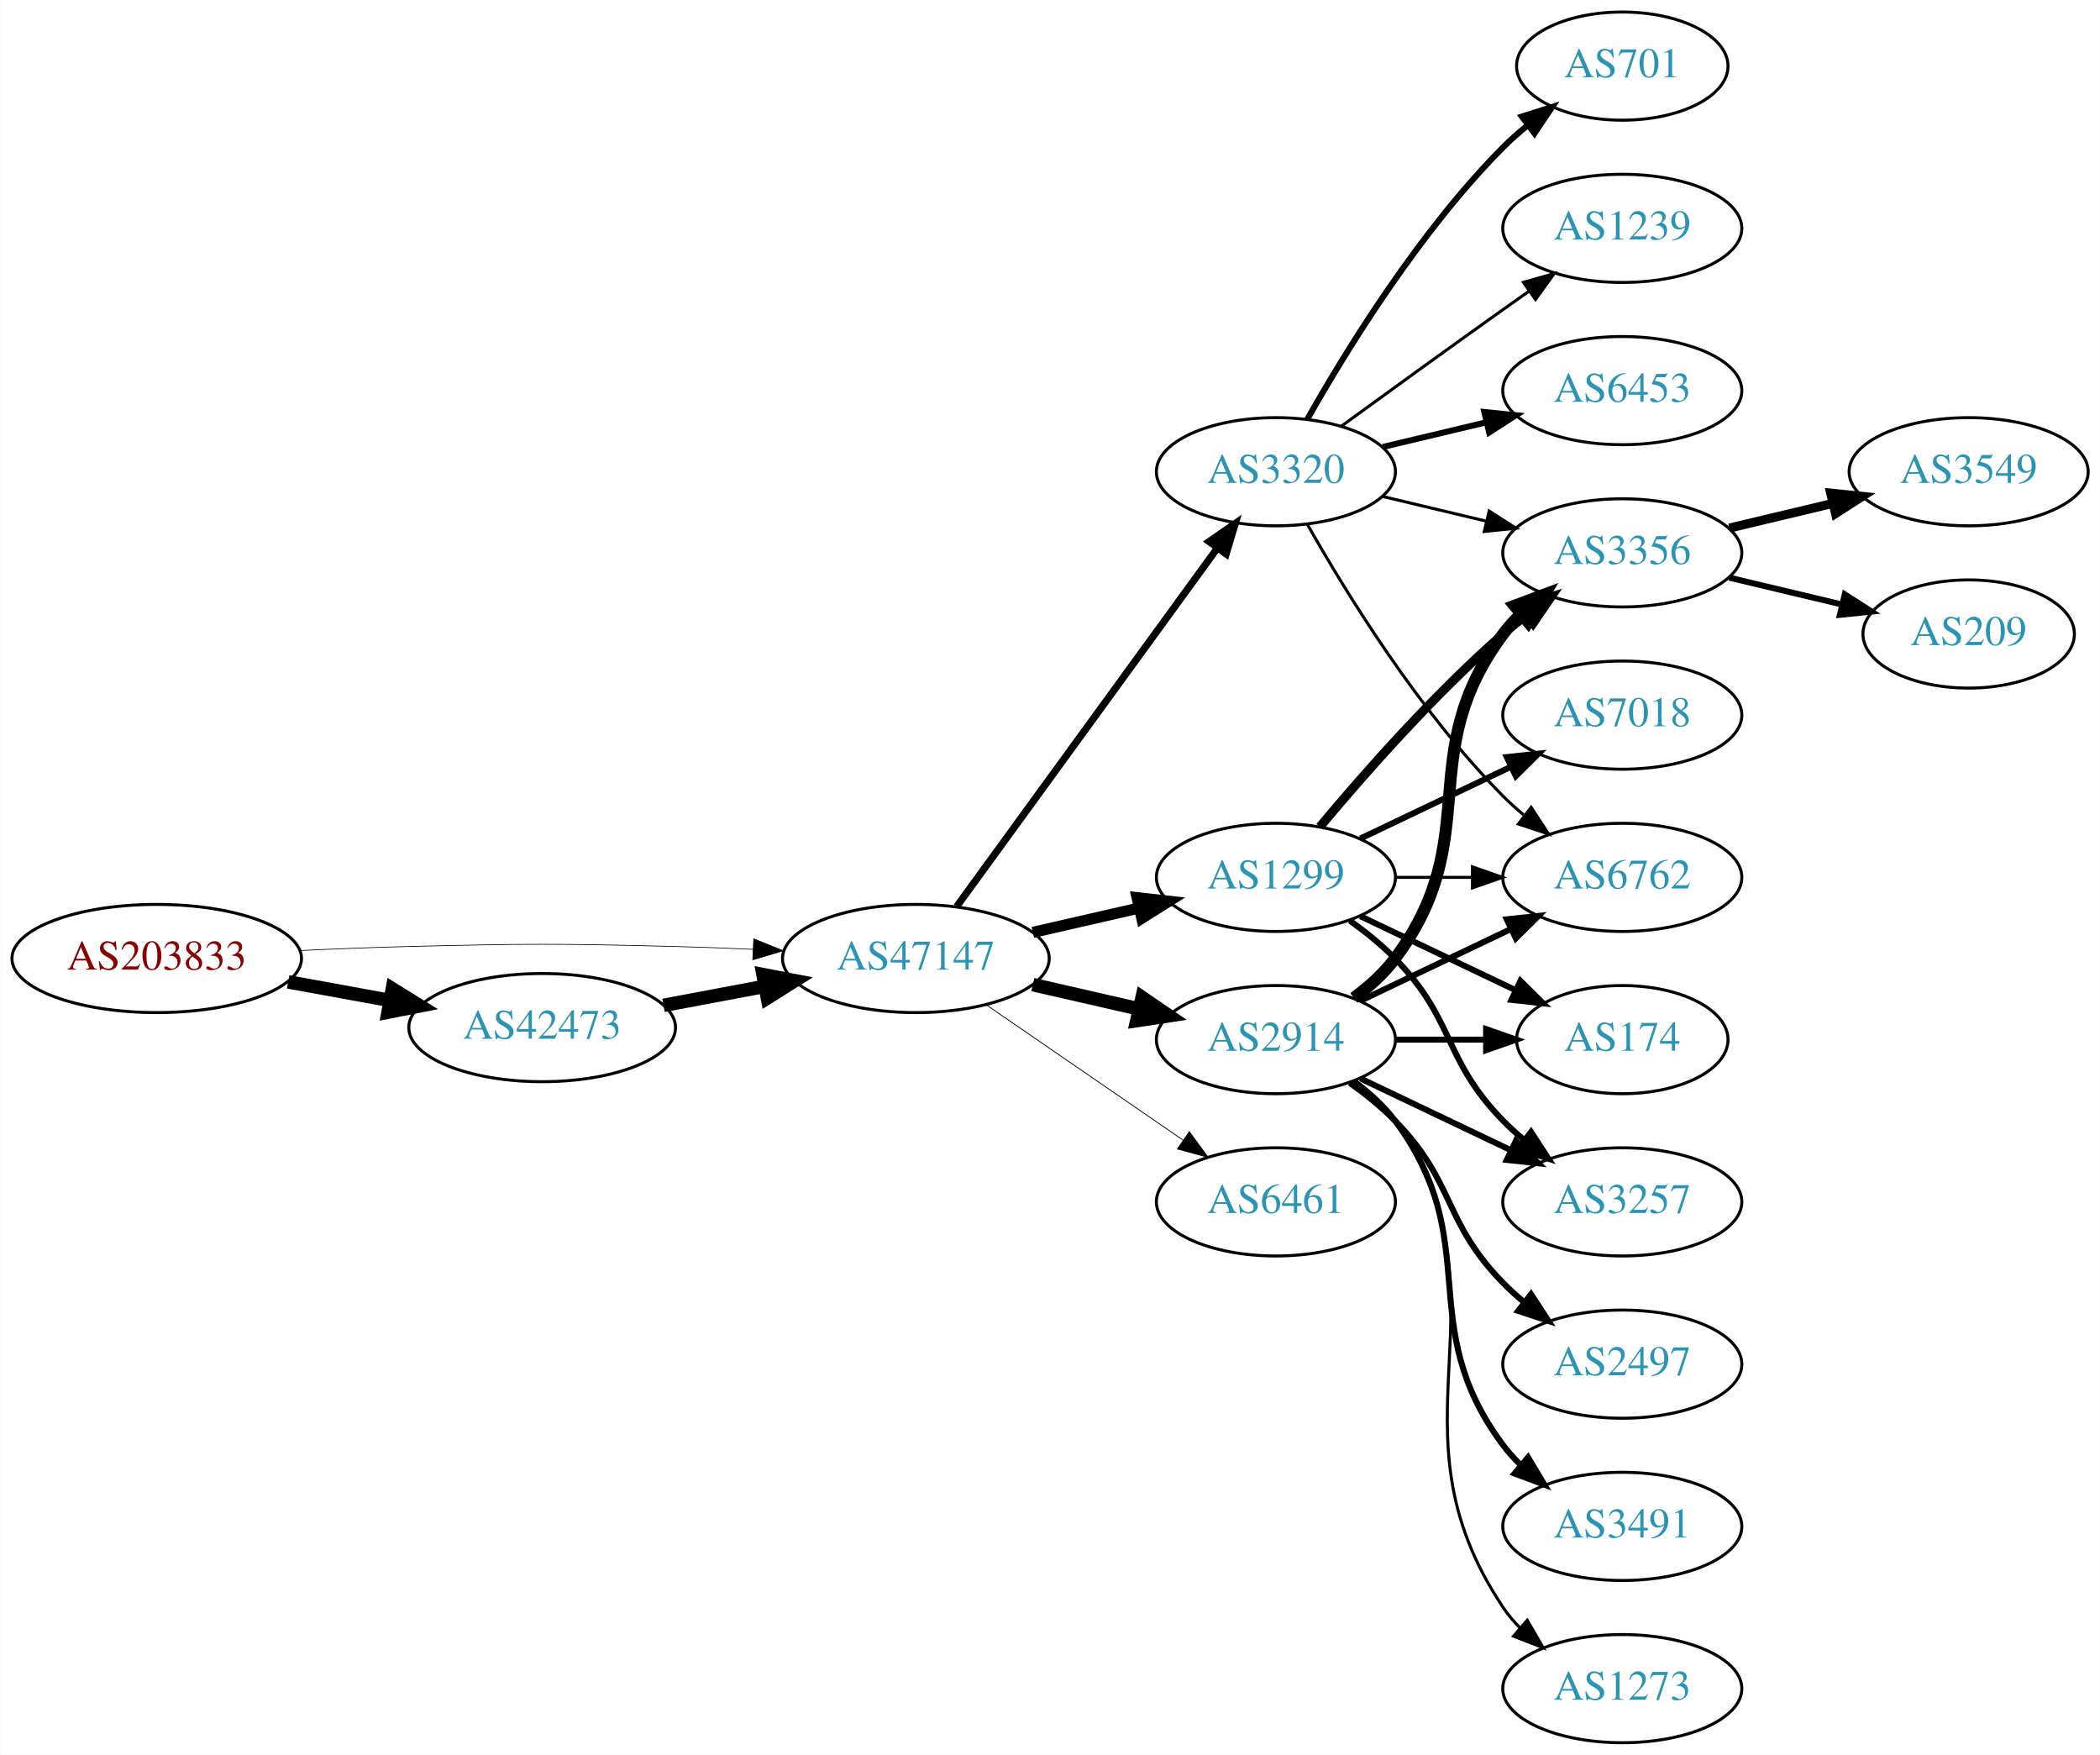
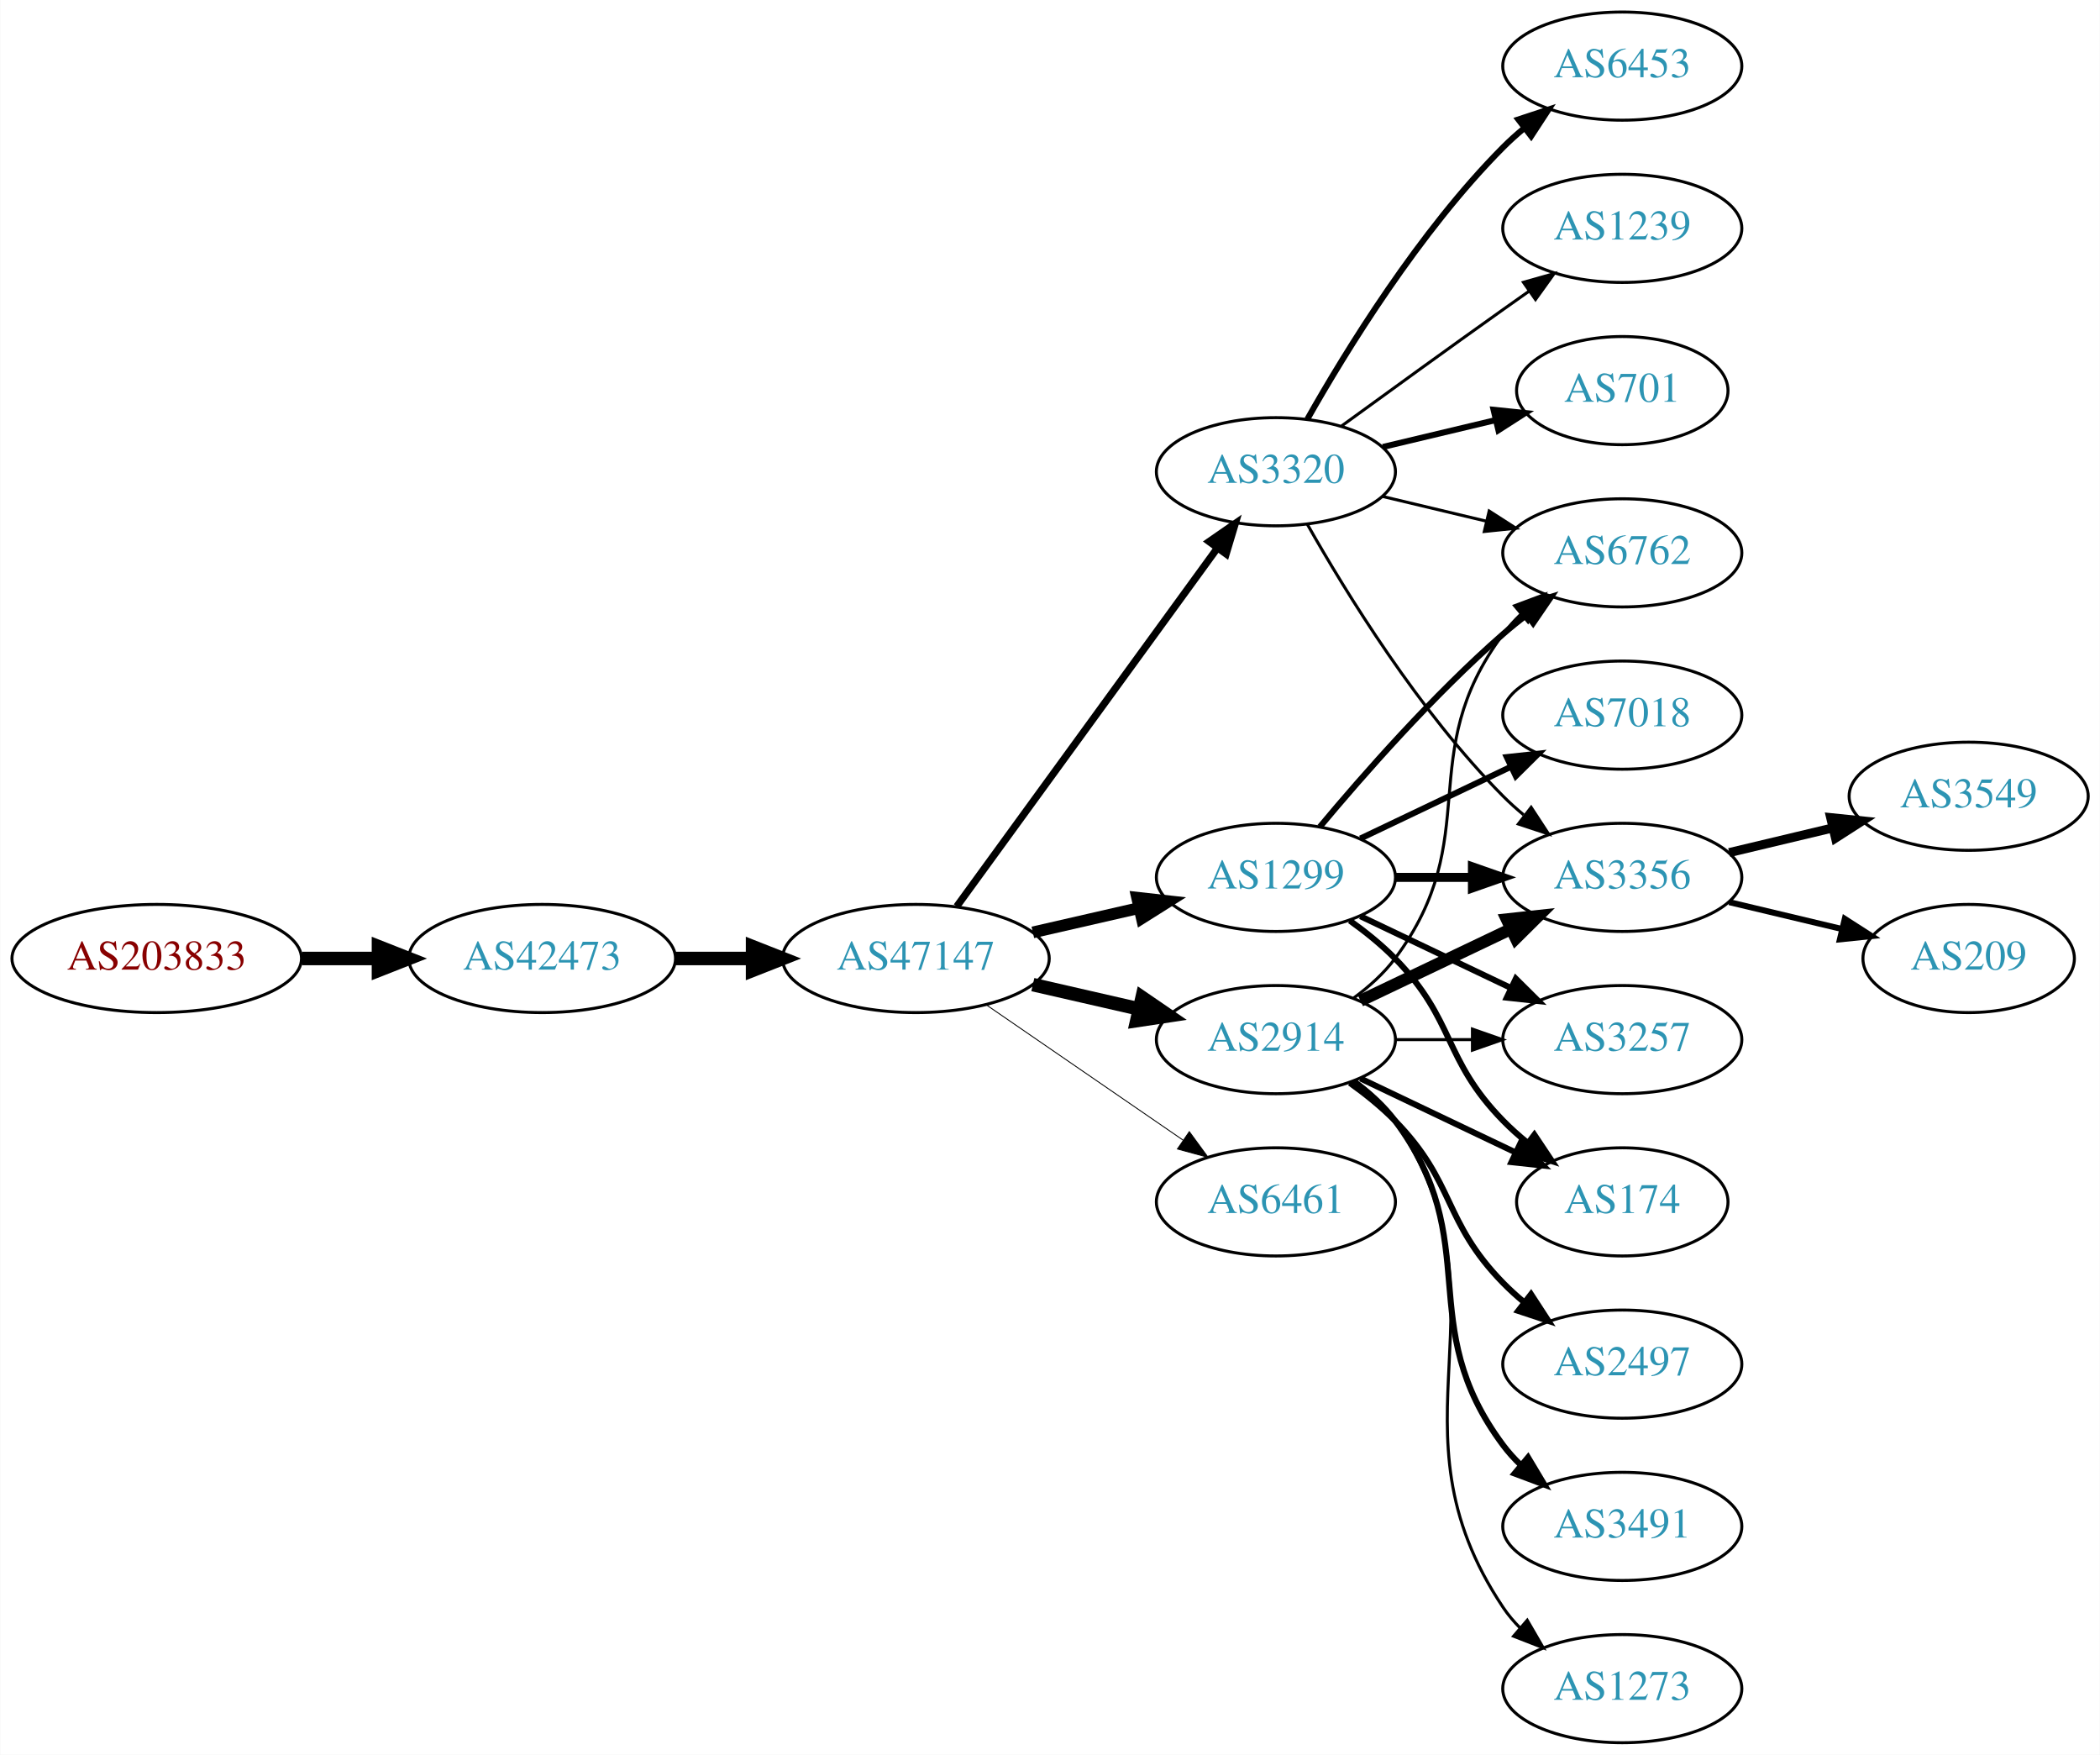
<svg xmlns="http://www.w3.org/2000/svg" xmlns:xlink="http://www.w3.org/1999/xlink" width="699pt" height="584pt" viewBox="0.00 0.00 698.85 584.00">
  <g id="graph0" class="graph" transform="scale(1 1) rotate(0) translate(4 580)">
    <polygon fill="white" stroke="none" points="-4,4 -4,-580 694.855,-580 694.855,4 -4,4" />
    <g id="node1" class="node">
      <g id="a_node1">
        <a xlink:href="/asn/203833" xlink:title="AS203833 ~ Austria [AT]">
          <ellipse fill="#ffffff" stroke="black" cx="48.096" cy="-261" rx="48.192" ry="18" />
          <text text-anchor="middle" x="48.096" y="-257.3" font-family="Times,serif" font-size="14.00" fill="#880000">AS203833</text>
        </a>
      </g>
    </g>
    <g id="node2" class="node">
      <g id="a_node2">
        <a xlink:href="/asn/42473" xlink:title="AS42473 ~ ANEXIA Internetdienstleistungs GmbH [AT]">
-           <ellipse fill="#ffffff" stroke="black" cx="176.388" cy="-238" rx="44.393" ry="18" />
-           <text text-anchor="middle" x="176.388" y="-234.3" font-family="Times,serif" font-size="14.00" fill="#2c94b3">AS42473</text>
+           <ellipse fill="#ffffff" stroke="black" cx="176.388" cy="-261" rx="44.393" ry="18" />
+           <text text-anchor="middle" x="176.388" y="-257.3" font-family="Times,serif" font-size="14.00" fill="#2c94b3">AS42473</text>
        </a>
      </g>
    </g>
    <g id="edge1" class="edge">
-       <path fill="none" stroke="black" stroke-width="4.5" d="M91.852,-253.213C102.7,-251.238 114.448,-249.098 125.611,-247.065" />
-       <polygon fill="black" stroke="black" stroke-width="4.5" points="126.523,-250.901 135.656,-245.236 125.112,-243.154 126.523,-250.901" />
+       <path fill="none" stroke="black" stroke-width="4.5" d="M96.481,-261C104.742,-261 113.386,-261 121.799,-261" />
+       <polygon fill="black" stroke="black" stroke-width="4.5" points="121.904,-264.938 131.904,-261 121.904,-257.063 121.904,-264.938" />
    </g>
    <g id="node3" class="node">
      <g id="a_node3">
        <a xlink:href="/asn/47147" xlink:title="AS47147 ~ ANEXIA Internetdienstleistungs GmbH [AT]">
          <ellipse fill="#ffffff" stroke="black" cx="300.78" cy="-261" rx="44.393" ry="18" />
          <text text-anchor="middle" x="300.78" y="-257.3" font-family="Times,serif" font-size="14.00" fill="#2c94b3">AS47147</text>
        </a>
      </g>
    </g>
    <g id="edge2" class="edge">
-       <path fill="none" stroke="black" stroke-width="0.231" d="M96.103,-263.658C107.883,-264.215 120.496,-264.719 132.191,-265 171.466,-265.945 181.311,-265.991 220.584,-265 228.992,-264.788 237.897,-264.449 246.583,-264.056" />
-       <polygon fill="black" stroke="black" stroke-width="0.231" points="246.816,-267.549 256.637,-263.575 246.481,-260.557 246.816,-267.549" />
-     </g>
-     <g id="edge3" class="edge">
-       <path fill="none" stroke="black" stroke-width="4.5" d="M216.787,-245.404C227.487,-247.415 239.211,-249.618 250.388,-251.718" />
-       <polygon fill="black" stroke="black" stroke-width="4.5" points="249.899,-255.633 260.454,-253.61 251.353,-247.893 249.899,-255.633" />
+       <path fill="none" stroke="black" stroke-width="4.5" d="M220.883,-261C229.089,-261 237.761,-261 246.233,-261" />
+       <polygon fill="black" stroke="black" stroke-width="4.5" points="246.424,-264.938 256.424,-261 246.424,-257.063 246.424,-264.938" />
    </g>
    <g id="node4" class="node">
      <g id="a_node4">
        <a xlink:href="/asn/2914" xlink:title="AS2914 ~ NTT America, Inc. [US]">
          <ellipse fill="#ffffff" stroke="black" cx="420.622" cy="-234" rx="39.794" ry="18" />
          <text text-anchor="middle" x="420.622" y="-230.3" font-family="Times,serif" font-size="14.00" fill="#2c94b3">AS2914</text>
        </a>
      </g>
    </g>
-     <g id="edge4" class="edge">
+     <g id="edge3" class="edge">
      <path fill="none" stroke="black" stroke-width="4.5" d="M339.714,-252.308C350.955,-249.733 363.368,-246.889 374.991,-244.226" />
      <polygon fill="black" stroke="black" stroke-width="4.5" points="376.085,-248.015 384.953,-241.943 374.326,-240.339 376.085,-248.015" />
    </g>
    <g id="node5" class="node">
      <g id="a_node5">
        <a xlink:href="/asn/1299" xlink:title="AS1299 ~ Telia Carrier [EU]">
          <ellipse fill="#ffffff" stroke="black" cx="420.622" cy="-288" rx="39.794" ry="18" />
          <text text-anchor="middle" x="420.622" y="-284.3" font-family="Times,serif" font-size="14.00" fill="#2c94b3">AS1299</text>
        </a>
      </g>
    </g>
-     <g id="edge5" class="edge">
-       <path fill="none" stroke="black" stroke-width="3.706" d="M339.714,-269.692C350.955,-272.267 363.368,-275.111 374.991,-277.774" />
-       <polygon fill="black" stroke="black" stroke-width="3.706" points="374.424,-281.235 384.953,-280.057 375.987,-274.412 374.424,-281.235" />
+     <g id="edge4" class="edge">
+       <path fill="none" stroke="black" stroke-width="3.9" d="M339.714,-269.692C350.955,-272.267 363.368,-275.111 374.991,-277.774" />
+       <polygon fill="black" stroke="black" stroke-width="3.9" points="374.424,-281.235 384.953,-280.057 375.987,-274.412 374.424,-281.235" />
    </g>
    <g id="node6" class="node">
      <g id="a_node6">
+         <a xlink:href="/asn/3320" xlink:title="AS3320 ~ DTAG [DE]">
+           <ellipse fill="#ffffff" stroke="black" cx="420.622" cy="-423" rx="39.794" ry="18" />
+           <text text-anchor="middle" x="420.622" y="-419.3" font-family="Times,serif" font-size="14.00" fill="#2c94b3">AS3320</text>
+         </a>
+       </g>
+     </g>
+     <g id="edge5" class="edge">
+       <path fill="none" stroke="black" stroke-width="2.4" d="M314.391,-278.337C335.212,-306.96 376.874,-364.233 401.063,-397.486" />
+       <polygon fill="black" stroke="black" stroke-width="2.4" points="398.389,-399.76 407.102,-405.788 404.05,-395.642 398.389,-399.76" />
+     </g>
+     <g id="node7" class="node">
+       <g id="a_node7">
        <a xlink:href="/asn/6461" xlink:title="AS6461 ~ Zayo Bandwidth [US]">
          <ellipse fill="#ffffff" stroke="black" cx="420.622" cy="-180" rx="39.794" ry="18" />
          <text text-anchor="middle" x="420.622" y="-176.3" font-family="Times,serif" font-size="14.00" fill="#2c94b3">AS6461</text>
        </a>
      </g>
    </g>
    <g id="edge6" class="edge">
-       <path fill="none" stroke="black" stroke-width="0.265" d="M324.222,-245.574C342.804,-232.802 369.365,-214.545 389.744,-200.537" />
-       <polygon fill="black" stroke="black" stroke-width="0.265" points="391.8,-203.371 398.058,-194.822 387.835,-197.602 391.8,-203.371" />
-     </g>
-     <g id="node7" class="node">
-       <g id="a_node7">
-         <a xlink:href="/asn/3320" xlink:title="AS3320 ~ DTAG [DE]">
-           <ellipse fill="#ffffff" stroke="black" cx="420.622" cy="-423" rx="39.794" ry="18" />
-           <text text-anchor="middle" x="420.622" y="-419.3" font-family="Times,serif" font-size="14.00" fill="#2c94b3">AS3320</text>
-         </a>
-       </g>
-     </g>
-     <g id="edge7" class="edge">
-       <path fill="none" stroke="black" stroke-width="2.382" d="M314.391,-278.337C335.212,-306.96 376.874,-364.233 401.063,-397.486" />
-       <polygon fill="black" stroke="black" stroke-width="2.382" points="398.389,-399.76 407.102,-405.788 404.05,-395.642 398.389,-399.76" />
+       <path fill="none" stroke="black" stroke-width="0.3" d="M324.222,-245.574C342.804,-232.802 369.365,-214.545 389.744,-200.537" />
+       <polygon fill="black" stroke="black" stroke-width="0.3" points="391.8,-203.371 398.058,-194.822 387.835,-197.602 391.8,-203.371" />
    </g>
    <g id="node8" class="node">
      <g id="a_node8">
-         <a xlink:href="/asn/3356" xlink:title="AS3356 ~ Level 3 Parent, LLC [US]">
-           <ellipse fill="#ffffff" stroke="black" cx="535.915" cy="-396" rx="39.794" ry="18" />
-           <text text-anchor="middle" x="535.915" y="-392.3" font-family="Times,serif" font-size="14.00" fill="#2c94b3">AS3356</text>
-         </a>
-       </g>
-     </g>
-     <g id="edge14" class="edge">
-       <path fill="none" stroke="black" stroke-width="4" d="M446.553,-247.882C451.629,-251.611 456.547,-256.016 460.269,-261 490.54,-301.542 465.997,-328.458 496.269,-369 498.013,-371.336 500.021,-373.545 502.184,-375.617" />
-       <polygon fill="black" stroke="black" stroke-width="4" points="500.062,-378.405 509.984,-382.118 504.543,-373.027 500.062,-378.405" />
+         <a xlink:href="/asn/174" xlink:title="AS174 ~ Cogent Communications [US]">
+           <ellipse fill="#ffffff" stroke="black" cx="535.915" cy="-180" rx="35.194" ry="18" />
+           <text text-anchor="middle" x="535.915" y="-176.3" font-family="Times,serif" font-size="14.00" fill="#2c94b3">AS174</text>
+         </a>
+       </g>
+     </g>
+     <g id="edge7" class="edge">
+       <path fill="none" stroke="black" stroke-width="2" d="M448.759,-221.066C464.19,-213.71 483.676,-204.423 500.211,-196.541" />
+       <polygon fill="black" stroke="black" stroke-width="2" points="502.032,-199.551 509.553,-192.089 499.02,-193.232 502.032,-199.551" />
    </g>
    <g id="node9" class="node">
      <g id="a_node9">
-         <a xlink:href="/asn/174" xlink:title="AS174 ~ Cogent Communications [US]">
-           <ellipse fill="#ffffff" stroke="black" cx="535.915" cy="-234" rx="35.194" ry="18" />
-           <text text-anchor="middle" x="535.915" y="-230.3" font-family="Times,serif" font-size="14.00" fill="#2c94b3">AS174</text>
-         </a>
-       </g>
-     </g>
-     <g id="edge18" class="edge">
-       <path fill="none" stroke="black" stroke-width="2" d="M460.294,-234C470,-234 480.491,-234 490.453,-234" />
-       <polygon fill="black" stroke="black" stroke-width="2" points="490.59,-237.5 500.59,-234 490.59,-230.5 490.59,-237.5" />
+         <a xlink:href="/asn/3356" xlink:title="AS3356 ~ Level 3 Parent, LLC [US]">
+           <ellipse fill="#ffffff" stroke="black" cx="535.915" cy="-288" rx="39.794" ry="18" />
+           <text text-anchor="middle" x="535.915" y="-284.3" font-family="Times,serif" font-size="14.00" fill="#2c94b3">AS3356</text>
+         </a>
+       </g>
+     </g>
+     <g id="edge8" class="edge">
+       <path fill="none" stroke="black" stroke-width="4" d="M448.759,-246.934C463.753,-254.081 482.574,-263.052 498.797,-270.785" />
+       <polygon fill="black" stroke="black" stroke-width="4" points="497.467,-274.028 508,-275.171 500.479,-267.709 497.467,-274.028" />
    </g>
    <g id="node10" class="node">
      <g id="a_node10">
-         <a xlink:href="/asn/3257" xlink:title="AS3257 ~ GTT [DE]">
-           <ellipse fill="#ffffff" stroke="black" cx="535.915" cy="-180" rx="39.794" ry="18" />
-           <text text-anchor="middle" x="535.915" y="-176.3" font-family="Times,serif" font-size="14.00" fill="#2c94b3">AS3257</text>
-         </a>
-       </g>
-     </g>
-     <g id="edge17" class="edge">
-       <path fill="none" stroke="black" stroke-width="2" d="M448.759,-221.066C463.753,-213.919 482.574,-204.948 498.797,-197.215" />
-       <polygon fill="black" stroke="black" stroke-width="2" points="500.479,-200.291 508,-192.829 497.467,-193.972 500.479,-200.291" />
+         <a xlink:href="/asn/2497" xlink:title="AS2497 ~ Internet Initiative Japan Inc. [JP]">
+           <ellipse fill="#ffffff" stroke="black" cx="535.915" cy="-126" rx="39.794" ry="18" />
+           <text text-anchor="middle" x="535.915" y="-122.3" font-family="Times,serif" font-size="14.00" fill="#2c94b3">AS2497</text>
+         </a>
+       </g>
+     </g>
+     <g id="edge9" class="edge">
+       <path fill="none" stroke="black" stroke-width="2" d="M445.216,-219.611C450.472,-215.852 455.804,-211.563 460.269,-207 480.441,-186.383 476.096,-173.617 496.269,-153 498.362,-150.861 500.645,-148.782 503.022,-146.79" />
+       <polygon fill="black" stroke="black" stroke-width="2" points="505.54,-149.268 511.321,-140.389 501.265,-143.725 505.54,-149.268" />
    </g>
    <g id="node11" class="node">
      <g id="a_node11">
        <a xlink:href="/asn/6762" xlink:title="AS6762 ~ TELECOM ITALIA SPARKLE S.p.A. [IT]">
-           <ellipse fill="#ffffff" stroke="black" cx="535.915" cy="-288" rx="39.794" ry="18" />
-           <text text-anchor="middle" x="535.915" y="-284.3" font-family="Times,serif" font-size="14.00" fill="#2c94b3">AS6762</text>
-         </a>
-       </g>
-     </g>
-     <g id="edge16" class="edge">
-       <path fill="none" stroke="black" stroke-width="2" d="M448.759,-246.934C463.753,-254.081 482.574,-263.052 498.797,-270.785" />
-       <polygon fill="black" stroke="black" stroke-width="2" points="497.467,-274.028 508,-275.171 500.479,-267.709 497.467,-274.028" />
-     </g>
-     <g id="node13" class="node">
-       <g id="a_node13">
-         <a xlink:href="/asn/2497" xlink:title="AS2497 ~ Internet Initiative Japan Inc. [JP]">
-           <ellipse fill="#ffffff" stroke="black" cx="535.915" cy="-126" rx="39.794" ry="18" />
-           <text text-anchor="middle" x="535.915" y="-122.3" font-family="Times,serif" font-size="14.00" fill="#2c94b3">AS2497</text>
-         </a>
-       </g>
-     </g>
-     <g id="edge13" class="edge">
-       <path fill="none" stroke="black" stroke-width="2" d="M445.216,-219.611C450.472,-215.852 455.804,-211.563 460.269,-207 480.441,-186.383 476.096,-173.617 496.269,-153 498.362,-150.861 500.645,-148.782 503.022,-146.79" />
-       <polygon fill="black" stroke="black" stroke-width="2" points="505.54,-149.268 511.321,-140.389 501.265,-143.725 505.54,-149.268" />
-     </g>
-     <g id="node14" class="node">
-       <g id="a_node14">
+           <ellipse fill="#ffffff" stroke="black" cx="535.915" cy="-396" rx="39.794" ry="18" />
+           <text text-anchor="middle" x="535.915" y="-392.3" font-family="Times,serif" font-size="14.00" fill="#2c94b3">AS6762</text>
+         </a>
+       </g>
+     </g>
+     <g id="edge10" class="edge">
+       <path fill="none" stroke="black" d="M446.553,-247.882C451.629,-251.611 456.547,-256.016 460.269,-261 490.54,-301.542 465.997,-328.458 496.269,-369 498.013,-371.336 500.021,-373.545 502.184,-375.617" />
+       <polygon fill="black" stroke="black" points="500.062,-378.405 509.984,-382.118 504.543,-373.027 500.062,-378.405" />
+     </g>
+     <g id="node12" class="node">
+       <g id="a_node12">
        <a xlink:href="/asn/3491" xlink:title="AS3491 ~ PCCW Global, Inc. [US]">
          <ellipse fill="#ffffff" stroke="black" cx="535.915" cy="-72" rx="39.794" ry="18" />
          <text text-anchor="middle" x="535.915" y="-68.3" font-family="Times,serif" font-size="14.00" fill="#2c94b3">AS3491</text>
        </a>
      </g>
    </g>
-     <g id="edge15" class="edge">
+     <g id="edge11" class="edge">
      <path fill="none" stroke="black" stroke-width="2" d="M446.553,-220.118C451.629,-216.389 456.547,-211.984 460.269,-207 490.54,-166.458 465.997,-139.542 496.269,-99 498.013,-96.664 500.021,-94.455 502.184,-92.383" />
      <polygon fill="black" stroke="black" stroke-width="2" points="504.543,-94.973 509.984,-85.882 500.062,-89.595 504.543,-94.973" />
    </g>
-     <g id="node15" class="node">
-       <g id="a_node15">
+     <g id="node13" class="node">
+       <g id="a_node13">
        <a xlink:href="/asn/1273" xlink:title="AS1273 ~ Vodafone Group PLC [EU]">
          <ellipse fill="#ffffff" stroke="black" cx="535.915" cy="-18" rx="39.794" ry="18" />
          <text text-anchor="middle" x="535.915" y="-14.3" font-family="Times,serif" font-size="14.00" fill="#2c94b3">AS1273</text>
        </a>
      </g>
    </g>
-     <g id="edge19" class="edge">
+     <g id="edge12" class="edge">
      <path fill="none" stroke="black" d="M446.941,-220.393C451.997,-216.649 456.809,-212.169 460.269,-207 501.293,-145.706 455.244,-106.294 496.269,-45 497.891,-42.577 499.809,-40.305 501.911,-38.19" />
      <polygon fill="black" stroke="black" points="504.278,-40.771 509.596,-31.607 499.725,-35.454 504.278,-40.771" />
    </g>
-     <g id="edge8" class="edge">
-       <path fill="none" stroke="black" stroke-width="3" d="M435.252,-304.817C449.535,-321.929 473.081,-348.745 496.269,-369 498.734,-371.154 501.373,-373.294 504.07,-375.372" />
-       <polygon fill="black" stroke="black" stroke-width="3" points="502.095,-378.264 512.225,-381.37 506.244,-372.625 502.095,-378.264" />
-     </g>
-     <g id="edge9" class="edge">
-       <path fill="none" stroke="black" stroke-width="2" d="M448.759,-275.066C464.19,-267.71 483.676,-258.423 500.211,-250.541" />
-       <polygon fill="black" stroke="black" stroke-width="2" points="502.032,-253.551 509.553,-246.089 499.02,-247.232 502.032,-253.551" />
-     </g>
-     <g id="edge10" class="edge">
-       <path fill="none" stroke="black" stroke-width="2" d="M445.216,-273.611C450.472,-269.852 455.804,-265.563 460.269,-261 480.441,-240.383 476.096,-227.617 496.269,-207 498.362,-204.861 500.645,-202.782 503.022,-200.79" />
-       <polygon fill="black" stroke="black" stroke-width="2" points="505.54,-203.268 511.321,-194.389 501.265,-197.725 505.54,-203.268" />
-     </g>
-     <g id="edge11" class="edge">
-       <path fill="none" stroke="black" d="M460.294,-288C468.497,-288 477.261,-288 485.794,-288" />
-       <polygon fill="black" stroke="black" points="486.033,-291.5 496.033,-288 486.033,-284.5 486.033,-291.5" />
-     </g>
-     <g id="node12" class="node">
-       <g id="a_node12">
+     <g id="node14" class="node">
+       <g id="a_node14">
+         <a xlink:href="/asn/3257" xlink:title="AS3257 ~ GTT [DE]">
+           <ellipse fill="#ffffff" stroke="black" cx="535.915" cy="-234" rx="39.794" ry="18" />
+           <text text-anchor="middle" x="535.915" y="-230.3" font-family="Times,serif" font-size="14.00" fill="#2c94b3">AS3257</text>
+         </a>
+       </g>
+     </g>
+     <g id="edge13" class="edge">
+       <path fill="none" stroke="black" d="M460.294,-234C468.497,-234 477.261,-234 485.794,-234" />
+       <polygon fill="black" stroke="black" points="486.033,-237.5 496.033,-234 486.033,-230.5 486.033,-237.5" />
+     </g>
+     <g id="edge17" class="edge">
+       <path fill="none" stroke="black" stroke-width="2" d="M445.216,-273.611C450.472,-269.852 455.804,-265.563 460.269,-261 480.441,-240.383 476.096,-227.617 496.269,-207 498.748,-204.466 501.495,-202.017 504.347,-199.696" />
+       <polygon fill="black" stroke="black" stroke-width="2" points="506.65,-202.343 512.532,-193.532 502.439,-196.752 506.65,-202.343" />
+     </g>
+     <g id="edge14" class="edge">
+       <path fill="none" stroke="black" stroke-width="3" d="M460.294,-288C468.497,-288 477.261,-288 485.794,-288" />
+       <polygon fill="black" stroke="black" stroke-width="3" points="486.033,-291.5 496.033,-288 486.033,-284.5 486.033,-291.5" />
+     </g>
+     <g id="edge15" class="edge">
+       <path fill="none" stroke="black" stroke-width="2" d="M435.252,-304.817C449.535,-321.929 473.081,-348.745 496.269,-369 498.734,-371.154 501.373,-373.294 504.07,-375.372" />
+       <polygon fill="black" stroke="black" stroke-width="2" points="502.095,-378.264 512.225,-381.37 506.244,-372.625 502.095,-378.264" />
+     </g>
+     <g id="edge18" class="edge">
+       <path fill="none" stroke="black" stroke-width="2" d="M448.759,-275.066C463.753,-267.919 482.574,-258.948 498.797,-251.215" />
+       <polygon fill="black" stroke="black" stroke-width="2" points="500.479,-254.291 508,-246.829 497.467,-247.972 500.479,-254.291" />
+     </g>
+     <g id="node15" class="node">
+       <g id="a_node15">
        <a xlink:href="/asn/7018" xlink:title="AS7018 ~ AT&amp;T Services, Inc. [US]">
          <ellipse fill="#ffffff" stroke="black" cx="535.915" cy="-342" rx="39.794" ry="18" />
          <text text-anchor="middle" x="535.915" y="-338.3" font-family="Times,serif" font-size="14.00" fill="#2c94b3">AS7018</text>
        </a>
      </g>
    </g>
-     <g id="edge12" class="edge">
+     <g id="edge16" class="edge">
      <path fill="none" stroke="black" stroke-width="2" d="M448.759,-300.934C463.753,-308.081 482.574,-317.052 498.797,-324.785" />
      <polygon fill="black" stroke="black" stroke-width="2" points="497.467,-328.028 508,-329.171 500.479,-321.709 497.467,-328.028" />
+     </g>
+     <g id="edge24" class="edge">
+       <path fill="none" stroke="black" d="M431.082,-405.51C443.864,-382.904 468.296,-343.114 496.269,-315 498.379,-312.879 500.676,-310.812 503.061,-308.829" />
+       <polygon fill="black" stroke="black" points="505.577,-311.31 511.376,-302.444 501.313,-305.758 505.577,-311.31" />
    </g>
    <g id="edge25" class="edge">
      <path fill="none" stroke="black" d="M456.229,-414.752C467.101,-412.162 479.255,-409.265 490.698,-406.538" />
      <polygon fill="black" stroke="black" points="491.604,-409.92 500.52,-404.197 489.981,-403.111 491.604,-409.92" />
-     </g>
-     <g id="edge26" class="edge">
-       <path fill="none" stroke="black" d="M431.082,-405.51C443.864,-382.904 468.296,-343.114 496.269,-315 498.379,-312.879 500.676,-310.812 503.061,-308.829" />
-       <polygon fill="black" stroke="black" points="505.577,-311.31 511.376,-302.444 501.313,-305.758 505.577,-311.31" />
    </g>
    <g id="node18" class="node">
      <g id="a_node18">
        <a xlink:href="/asn/1239" xlink:title="AS1239 ~ Sprint [US]">
          <ellipse fill="#ffffff" stroke="black" cx="535.915" cy="-504" rx="39.794" ry="18" />
          <text text-anchor="middle" x="535.915" y="-500.3" font-family="Times,serif" font-size="14.00" fill="#2c94b3">AS1239</text>
        </a>
      </g>
    </g>
-     <g id="edge22" class="edge">
+     <g id="edge21" class="edge">
      <path fill="none" stroke="black" d="M442.471,-438.222C457.404,-449.091 478.018,-464.025 496.269,-477 499.089,-479.005 502.032,-481.085 504.98,-483.159" />
      <polygon fill="black" stroke="black" points="503.008,-486.05 513.205,-488.926 507.026,-480.319 503.008,-486.05" />
    </g>
    <g id="node19" class="node">
      <g id="a_node19">
-         <a xlink:href="/asn/6453" xlink:title="AS6453 ~ TATA COMMUNICATIONS (AMERICA) INC [US]">
-           <ellipse fill="#ffffff" stroke="black" cx="535.915" cy="-450" rx="39.794" ry="18" />
-           <text text-anchor="middle" x="535.915" y="-446.3" font-family="Times,serif" font-size="14.00" fill="#2c94b3">AS6453</text>
-         </a>
-       </g>
-     </g>
-     <g id="edge23" class="edge">
-       <path fill="none" stroke="black" stroke-width="2" d="M456.229,-431.248C467.101,-433.838 479.255,-436.735 490.698,-439.462" />
-       <polygon fill="black" stroke="black" stroke-width="2" points="489.981,-442.889 500.52,-441.803 491.604,-436.08 489.981,-442.889" />
+         <a xlink:href="/asn/701" xlink:title="AS701 ~ UUNET [US]">
+           <ellipse fill="#ffffff" stroke="black" cx="535.915" cy="-450" rx="35.194" ry="18" />
+           <text text-anchor="middle" x="535.915" y="-446.3" font-family="Times,serif" font-size="14.00" fill="#2c94b3">AS701</text>
+         </a>
+       </g>
+     </g>
+     <g id="edge22" class="edge">
+       <path fill="none" stroke="black" stroke-width="2" d="M456.229,-431.248C468.024,-434.058 481.329,-437.229 493.596,-440.153" />
+       <polygon fill="black" stroke="black" stroke-width="2" points="493.062,-443.624 503.601,-442.537 494.685,-436.814 493.062,-443.624" />
    </g>
    <g id="node20" class="node">
      <g id="a_node20">
-         <a xlink:href="/asn/701" xlink:title="AS701 ~ UUNET [US]">
-           <ellipse fill="#ffffff" stroke="black" cx="535.915" cy="-558" rx="35.194" ry="18" />
-           <text text-anchor="middle" x="535.915" y="-554.3" font-family="Times,serif" font-size="14.00" fill="#2c94b3">AS701</text>
-         </a>
-       </g>
-     </g>
-     <g id="edge24" class="edge">
-       <path fill="none" stroke="black" stroke-width="2" d="M431.082,-440.49C443.864,-463.096 468.296,-502.886 496.269,-531 498.769,-533.513 501.53,-535.949 504.391,-538.261" />
-       <polygon fill="black" stroke="black" stroke-width="2" points="502.489,-541.21 512.588,-544.413 506.691,-535.611 502.489,-541.21" />
+         <a xlink:href="/asn/6453" xlink:title="AS6453 ~ TATA COMMUNICATIONS (AMERICA) INC [US]">
+           <ellipse fill="#ffffff" stroke="black" cx="535.915" cy="-558" rx="39.794" ry="18" />
+           <text text-anchor="middle" x="535.915" y="-554.3" font-family="Times,serif" font-size="14.00" fill="#2c94b3">AS6453</text>
+         </a>
+       </g>
+     </g>
+     <g id="edge23" class="edge">
+       <path fill="none" stroke="black" stroke-width="2" d="M431.082,-440.49C443.864,-463.096 468.296,-502.886 496.269,-531 498.379,-533.121 500.676,-535.188 503.061,-537.171" />
+       <polygon fill="black" stroke="black" stroke-width="2" points="501.313,-540.242 511.376,-543.556 505.577,-534.69 501.313,-540.242" />
    </g>
    <g id="node16" class="node">
      <g id="a_node16">
        <a xlink:href="/asn/3549" xlink:title="AS3549 ~ Level 3 Parent, LLC [US]">
-           <ellipse fill="#ffffff" stroke="black" cx="651.208" cy="-423" rx="39.794" ry="18" />
-           <text text-anchor="middle" x="651.208" y="-419.3" font-family="Times,serif" font-size="14.00" fill="#2c94b3">AS3549</text>
-         </a>
-       </g>
-     </g>
-     <g id="edge20" class="edge">
-       <path fill="none" stroke="black" stroke-width="3" d="M571.522,-404.248C582.394,-406.838 594.548,-409.735 605.991,-412.462" />
-       <polygon fill="black" stroke="black" stroke-width="3" points="605.274,-415.889 615.813,-414.803 606.897,-409.08 605.274,-415.889" />
+           <ellipse fill="#ffffff" stroke="black" cx="651.208" cy="-315" rx="39.794" ry="18" />
+           <text text-anchor="middle" x="651.208" y="-311.3" font-family="Times,serif" font-size="14.00" fill="#2c94b3">AS3549</text>
+         </a>
+       </g>
+     </g>
+     <g id="edge19" class="edge">
+       <path fill="none" stroke="black" stroke-width="3" d="M571.522,-296.248C582.394,-298.838 594.548,-301.735 605.991,-304.462" />
+       <polygon fill="black" stroke="black" stroke-width="3" points="605.274,-307.889 615.813,-306.803 606.897,-301.08 605.274,-307.889" />
    </g>
    <g id="node17" class="node">
      <g id="a_node17">
        <a xlink:href="/asn/209" xlink:title="AS209 ~ CenturyLink Communications, LLC [US]">
-           <ellipse fill="#ffffff" stroke="black" cx="651.208" cy="-369" rx="35.194" ry="18" />
-           <text text-anchor="middle" x="651.208" y="-365.3" font-family="Times,serif" font-size="14.00" fill="#2c94b3">AS209</text>
-         </a>
-       </g>
-     </g>
-     <g id="edge21" class="edge">
-       <path fill="none" stroke="black" stroke-width="2" d="M571.522,-387.752C583.317,-384.942 596.622,-381.771 608.889,-378.847" />
-       <polygon fill="black" stroke="black" stroke-width="2" points="609.978,-382.186 618.894,-376.463 608.355,-375.376 609.978,-382.186" />
+           <ellipse fill="#ffffff" stroke="black" cx="651.208" cy="-261" rx="35.194" ry="18" />
+           <text text-anchor="middle" x="651.208" y="-257.3" font-family="Times,serif" font-size="14.00" fill="#2c94b3">AS209</text>
+         </a>
+       </g>
+     </g>
+     <g id="edge20" class="edge">
+       <path fill="none" stroke="black" stroke-width="2" d="M571.522,-279.752C583.317,-276.942 596.622,-273.771 608.889,-270.847" />
+       <polygon fill="black" stroke="black" stroke-width="2" points="609.978,-274.186 618.894,-268.463 608.355,-267.376 609.978,-274.186" />
    </g>
  </g>
</svg>
